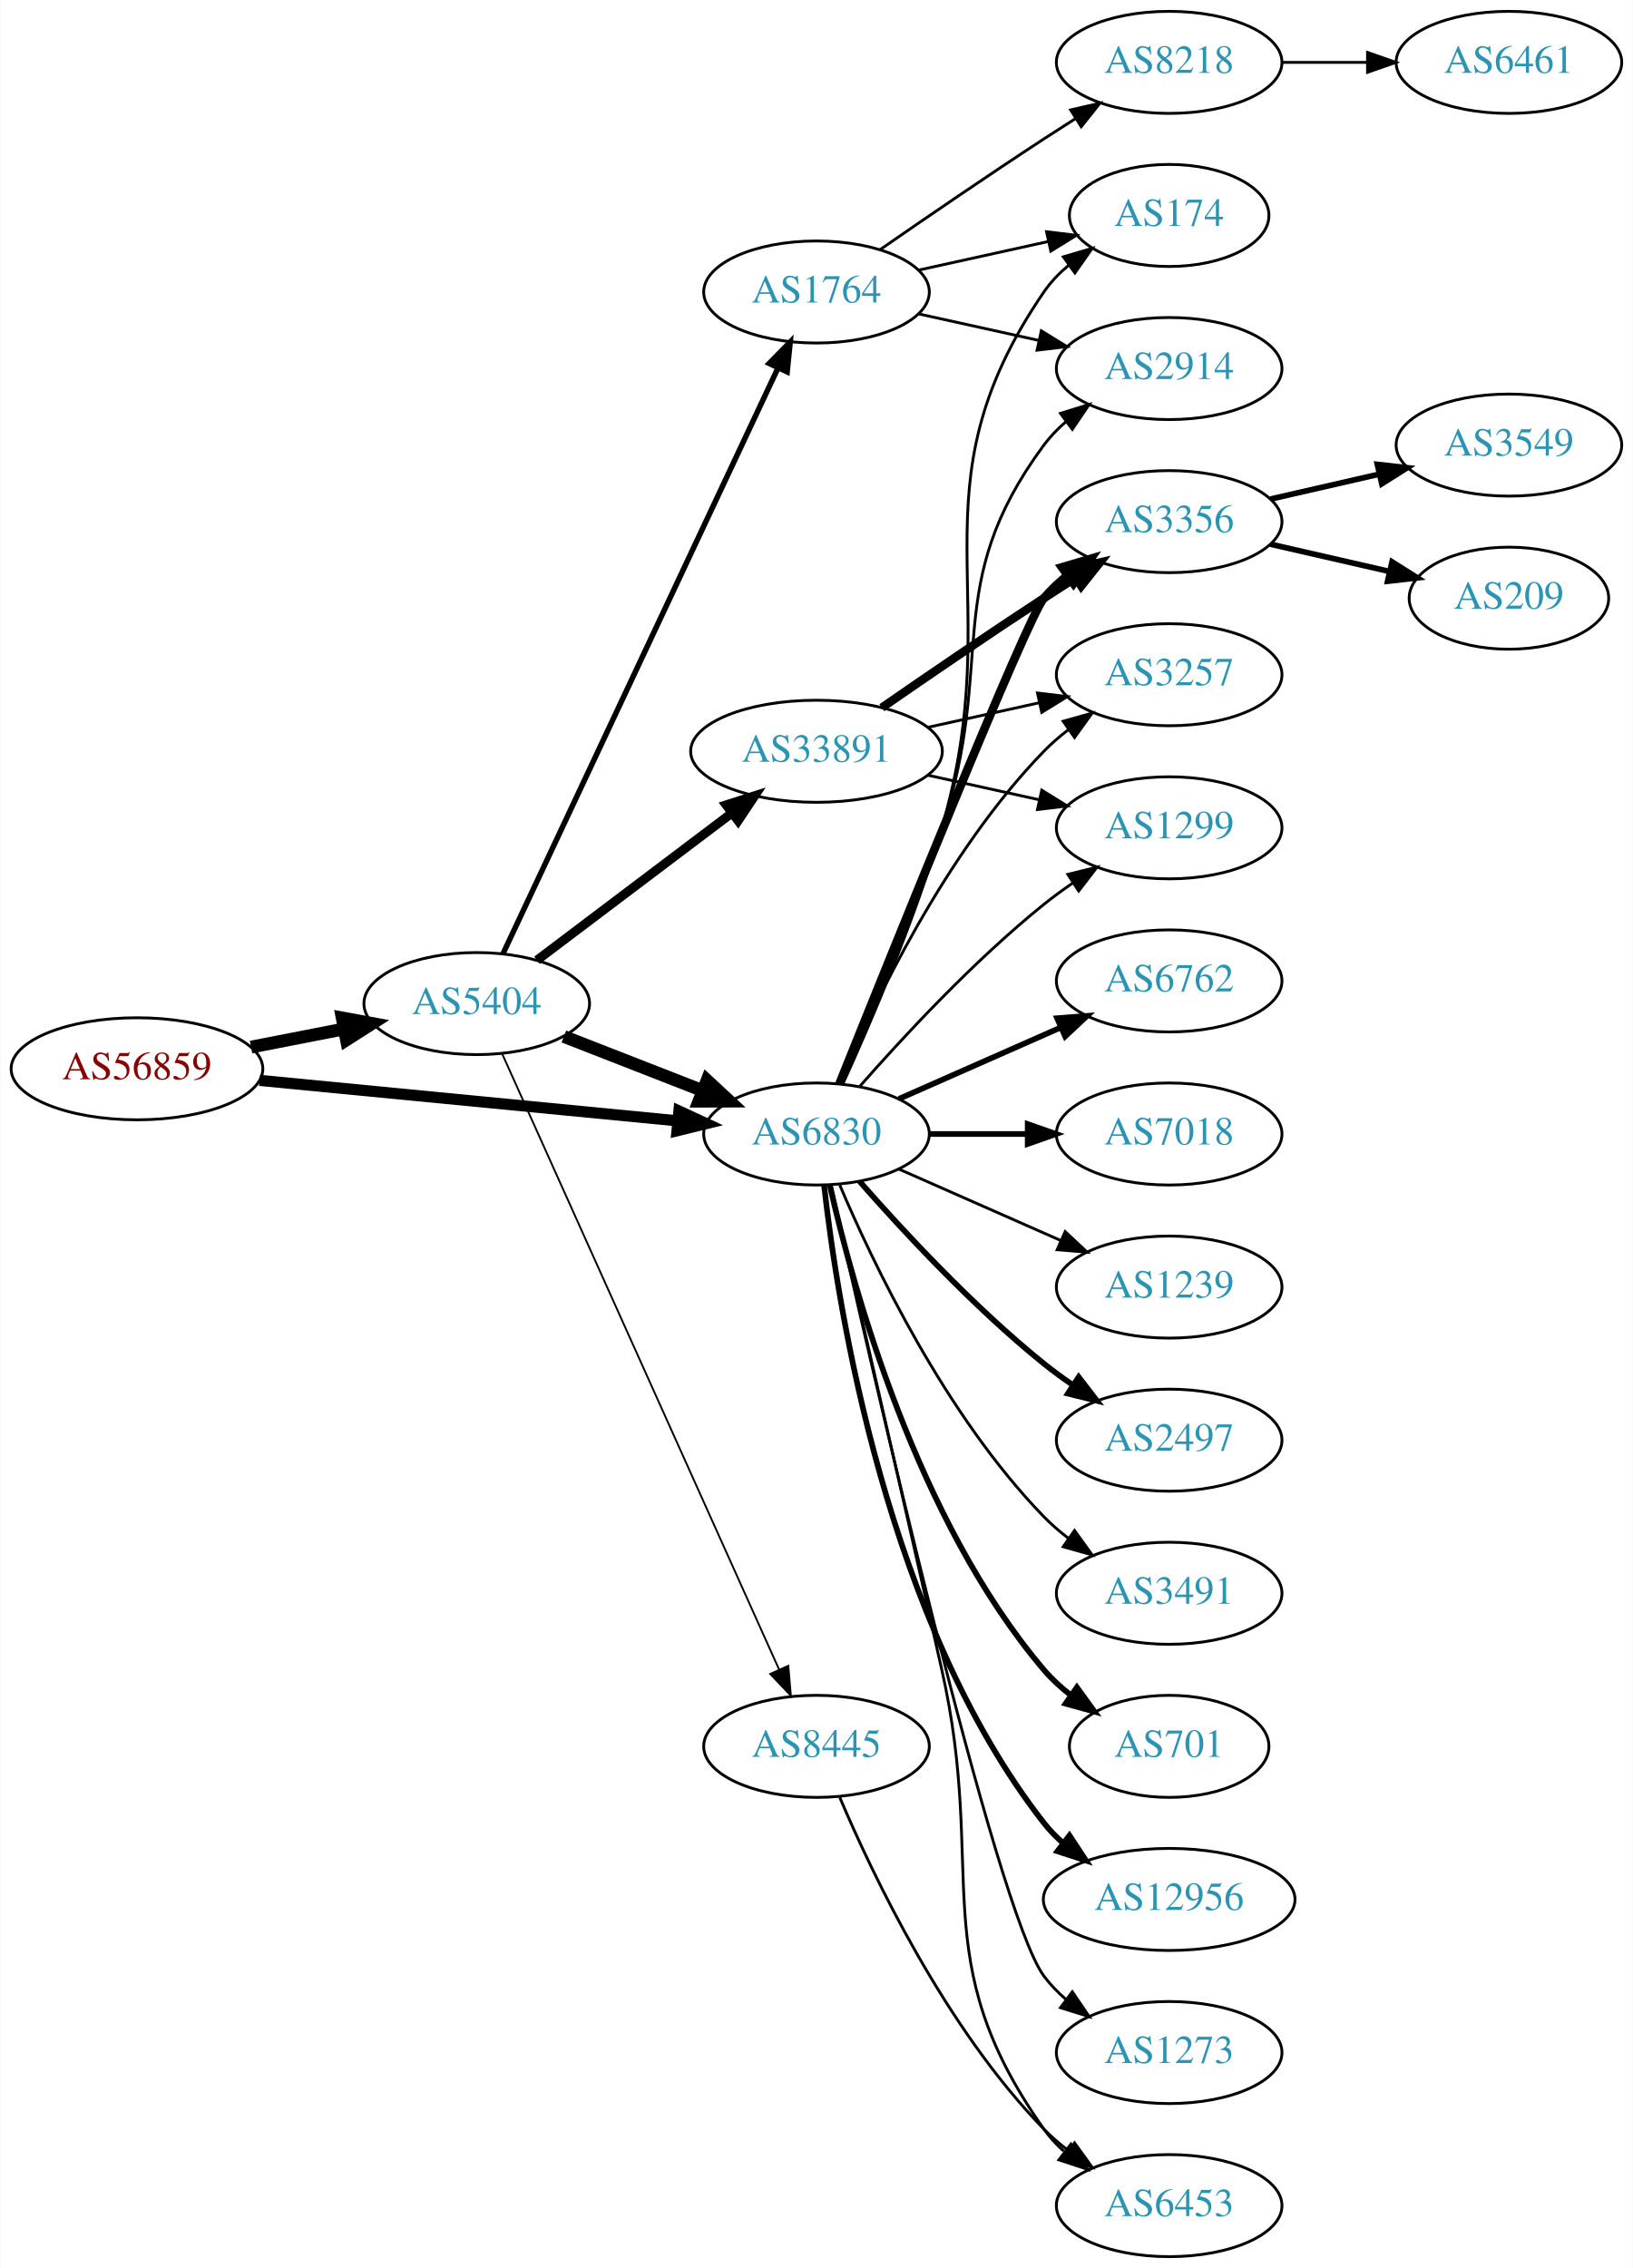
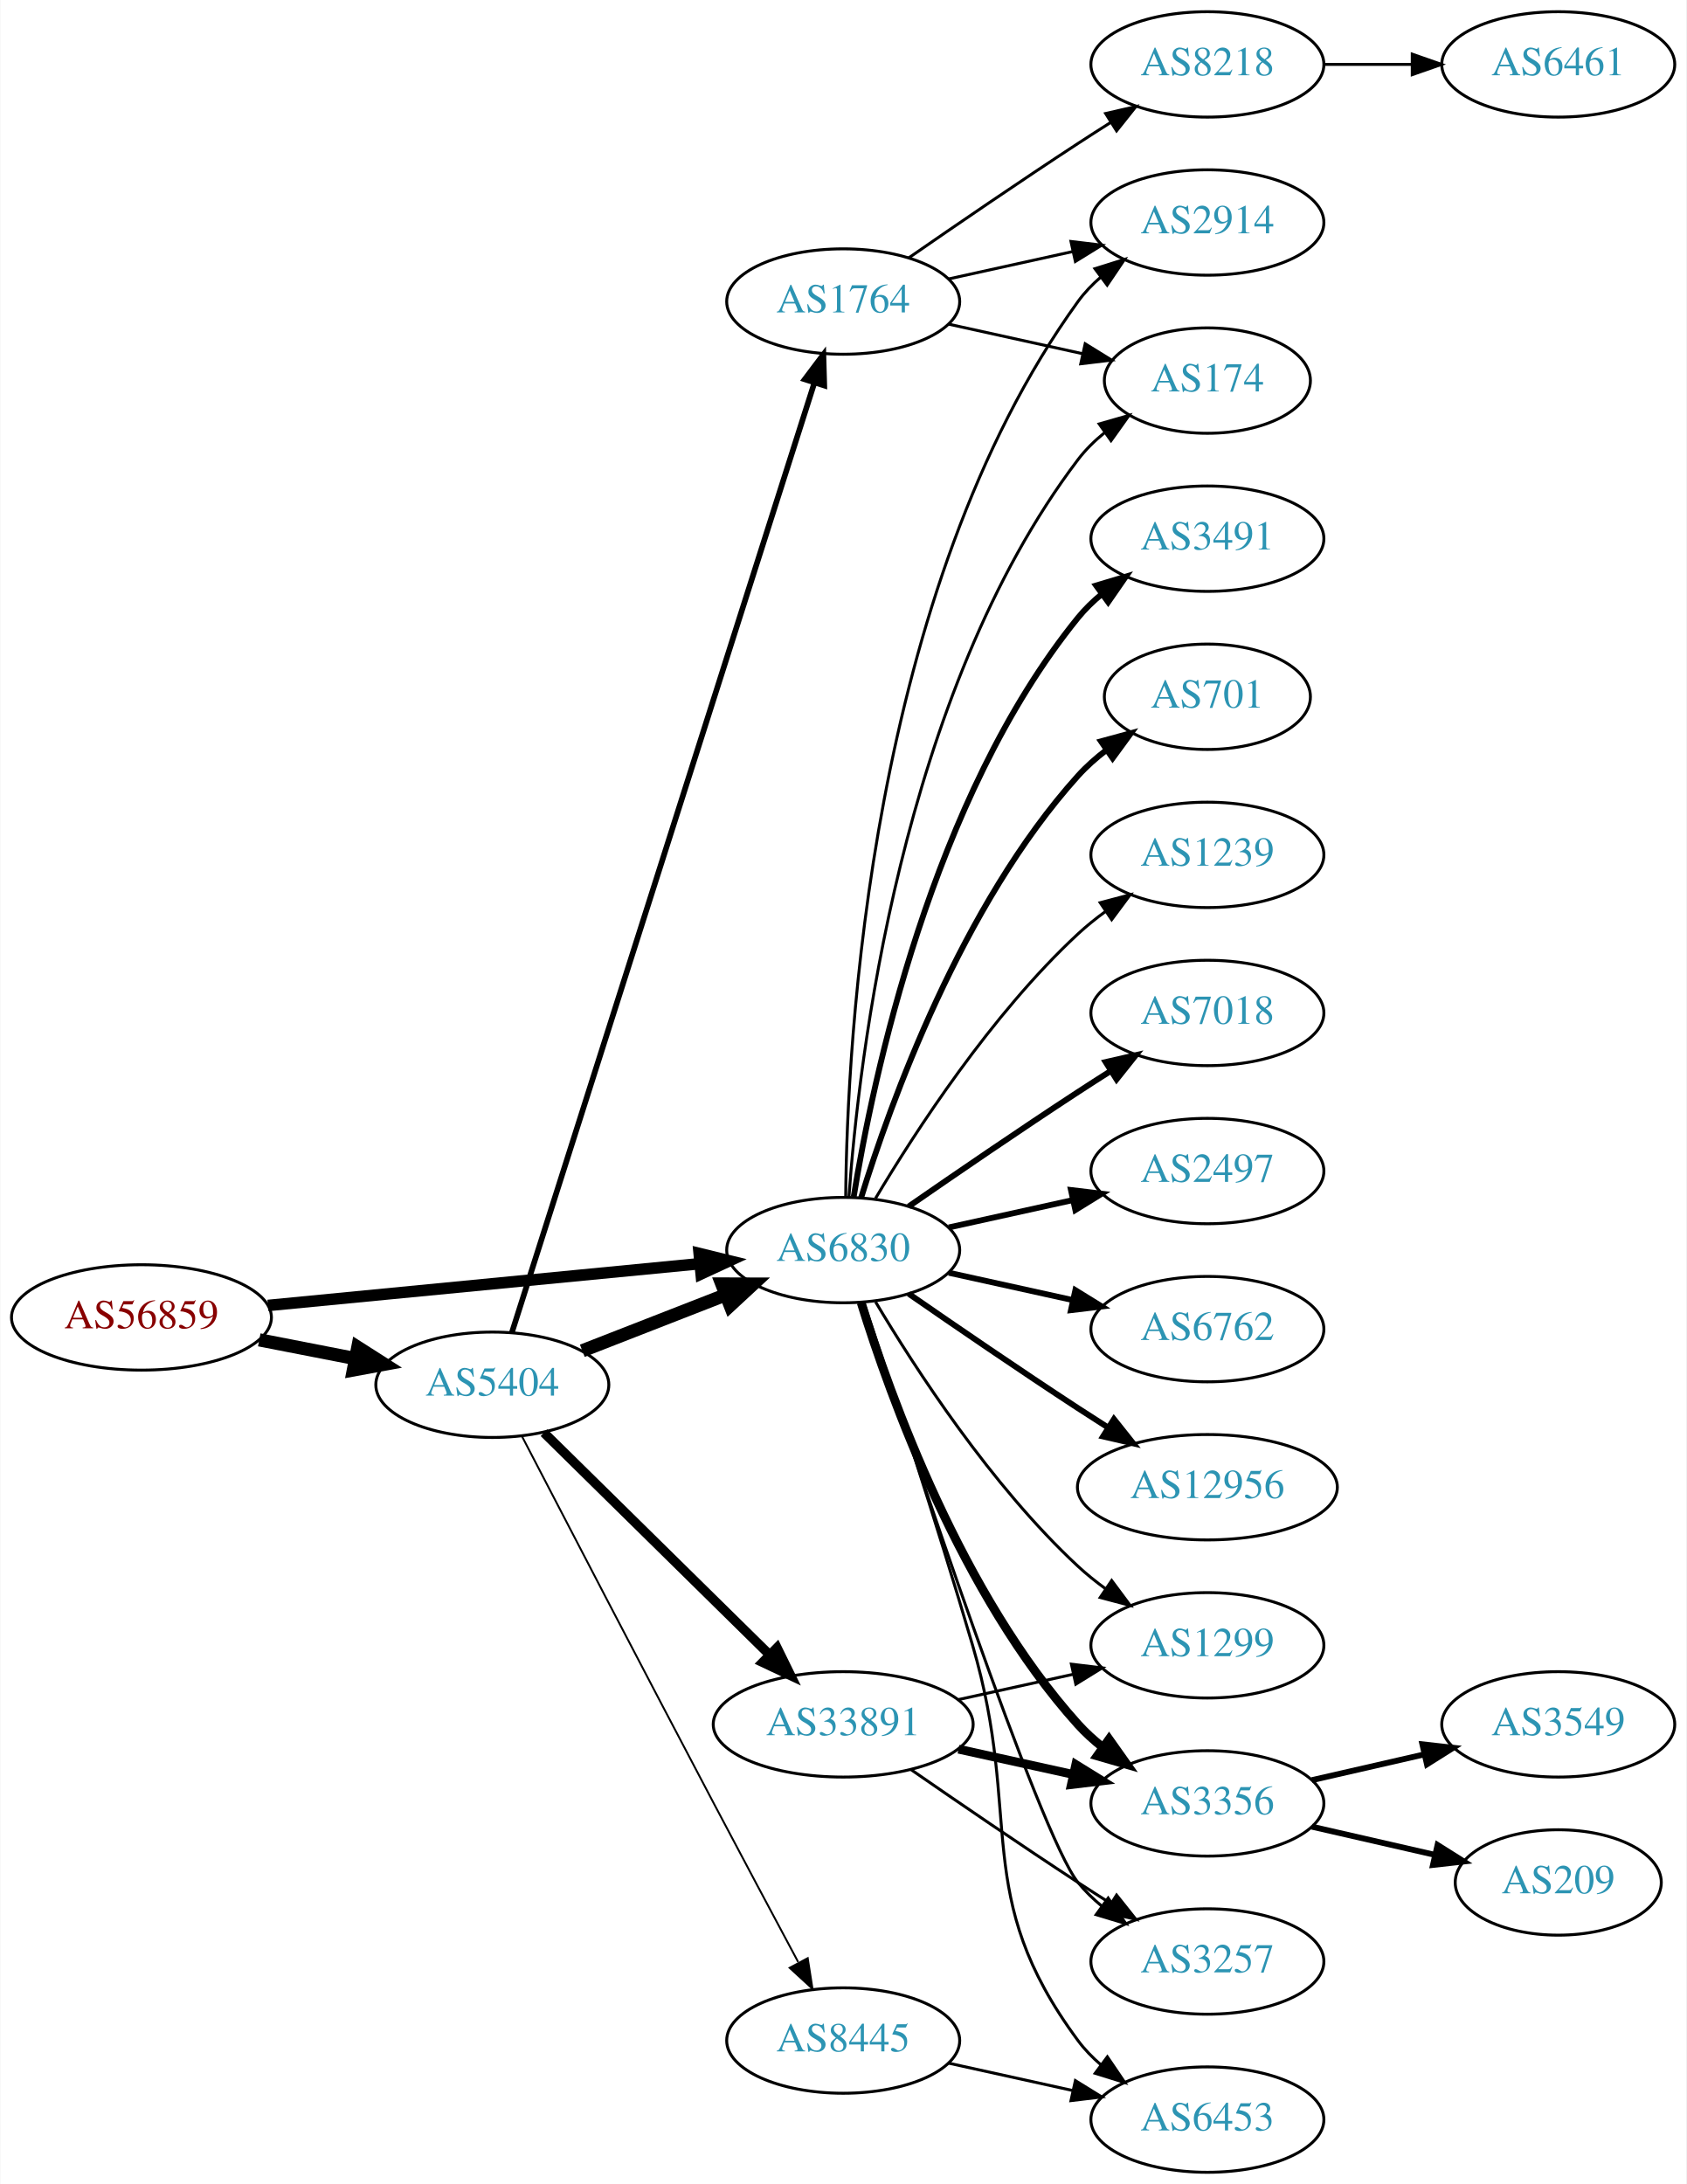
- <svg xmlns="http://www.w3.org/2000/svg" xmlns:xlink="http://www.w3.org/1999/xlink" width="576pt" height="800pt" viewBox="0.00 0.00 575.76 800.00">
-   <g id="graph0" class="graph" transform="scale(1 1) rotate(0) translate(4 796)">
-     <polygon fill="white" stroke="none" points="-4,4 -4,-796 571.762,-796 571.762,4 -4,4" />
+ <svg xmlns="http://www.w3.org/2000/svg" xmlns:xlink="http://www.w3.org/1999/xlink" width="576pt" height="746pt" viewBox="0.00 0.00 575.76 746.00">
+   <g id="graph0" class="graph" transform="scale(1 1) rotate(0) translate(4 742)">
+     <polygon fill="white" stroke="none" points="-4,4 -4,-742 571.762,-742 571.762,4 -4,4" />
    <g id="node1" class="node">
      <g id="a_node1">
        <a xlink:href="/asn/56859" xlink:title="AS56859 ~ BNP PARIBAS S.A. [AT]">
-           <ellipse fill="#ffffff" stroke="black" cx="44.196" cy="-419" rx="44.393" ry="18" />
-           <text text-anchor="middle" x="44.196" y="-415.3" font-family="Times,serif" font-size="14.00" fill="#880000">AS56859</text>
+           <ellipse fill="#ffffff" stroke="black" cx="44.196" cy="-292" rx="44.393" ry="18" />
+           <text text-anchor="middle" x="44.196" y="-288.3" font-family="Times,serif" font-size="14.00" fill="#880000">AS56859</text>
        </a>
      </g>
    </g>
    <g id="node2" class="node">
      <g id="a_node2">
        <a xlink:href="/asn/5404" xlink:title="AS5404 ~ ASN conova communications GmbH [AT]">
-           <ellipse fill="#ffffff" stroke="black" cx="164.039" cy="-442" rx="39.794" ry="18" />
-           <text text-anchor="middle" x="164.039" y="-438.3" font-family="Times,serif" font-size="14.00" fill="#2c94b3">AS5404</text>
+           <ellipse fill="#ffffff" stroke="black" cx="164.039" cy="-269" rx="39.794" ry="18" />
+           <text text-anchor="middle" x="164.039" y="-265.3" font-family="Times,serif" font-size="14.00" fill="#2c94b3">AS5404</text>
        </a>
      </g>
    </g>
    <g id="edge1" class="edge">
-       <path fill="none" stroke="black" stroke-width="4.5" d="M84.436,-426.659C94.888,-428.699 106.274,-430.921 117.052,-433.025" />
-       <polygon fill="black" stroke="black" stroke-width="4.5" points="116.58,-436.944 127.149,-434.995 118.089,-429.215 116.58,-436.944" />
+       <path fill="none" stroke="black" stroke-width="4.5" d="M84.436,-284.341C94.888,-282.301 106.274,-280.079 117.052,-277.975" />
+       <polygon fill="black" stroke="black" stroke-width="4.5" points="118.089,-281.785 127.149,-276.005 116.58,-274.056 118.089,-281.785" />
    </g>
    <g id="node3" class="node">
      <g id="a_node3">
        <a xlink:href="/asn/6830" xlink:title="AS6830 ~ LGI-UPC [AT]">
-           <ellipse fill="#ffffff" stroke="black" cx="283.881" cy="-396" rx="39.794" ry="18" />
-           <text text-anchor="middle" x="283.881" y="-392.3" font-family="Times,serif" font-size="14.00" fill="#2c94b3">AS6830</text>
+           <ellipse fill="#ffffff" stroke="black" cx="283.881" cy="-315" rx="39.794" ry="18" />
+           <text text-anchor="middle" x="283.881" y="-311.3" font-family="Times,serif" font-size="14.00" fill="#2c94b3">AS6830</text>
        </a>
      </g>
    </g>
    <g id="edge2" class="edge">
-       <path fill="none" stroke="black" stroke-width="3.938" d="M87.415,-414.915C128.788,-410.911 191.758,-404.818 234.981,-400.635" />
-       <polygon fill="black" stroke="black" stroke-width="3.938" points="235.358,-404.115 244.974,-399.668 234.684,-397.148 235.358,-404.115" />
-     </g>
-     <g id="edge5" class="edge">
-       <path fill="none" stroke="black" stroke-width="4.5" d="M194.775,-430.392C209.569,-424.618 227.646,-417.561 243.568,-411.346" />
-       <polygon fill="black" stroke="black" stroke-width="4.5" points="245.27,-414.908 253.154,-407.604 242.407,-407.572 245.27,-414.908" />
+       <path fill="none" stroke="black" stroke-width="3.938" d="M87.415,-296.085C128.788,-300.089 191.758,-306.182 234.981,-310.365" />
+       <polygon fill="black" stroke="black" stroke-width="3.938" points="234.684,-313.852 244.974,-311.332 235.358,-306.885 234.684,-313.852" />
+     </g>
+     <g id="edge4" class="edge">
+       <path fill="none" stroke="black" stroke-width="4.5" d="M194.775,-280.608C209.569,-286.382 227.646,-293.439 243.568,-299.654" />
+       <polygon fill="black" stroke="black" stroke-width="4.5" points="242.407,-303.428 253.154,-303.396 245.27,-296.092 242.407,-303.428" />
    </g>
    <g id="node4" class="node">
      <g id="a_node4">
        <a xlink:href="/asn/1764" xlink:title="AS1764 ~ NEXTLAYER-AS [AT]">
-           <ellipse fill="#ffffff" stroke="black" cx="283.881" cy="-693" rx="39.794" ry="18" />
-           <text text-anchor="middle" x="283.881" y="-689.3" font-family="Times,serif" font-size="14.00" fill="#2c94b3">AS1764</text>
+           <ellipse fill="#ffffff" stroke="black" cx="283.881" cy="-639" rx="39.794" ry="18" />
+           <text text-anchor="middle" x="283.881" y="-635.3" font-family="Times,serif" font-size="14.00" fill="#2c94b3">AS1764</text>
        </a>
      </g>
    </g>
    <g id="edge3" class="edge">
-       <path fill="none" stroke="black" stroke-width="1.929" d="M173.325,-459.65C193.652,-502.945 246.085,-614.626 270.292,-666.185" />
-       <polygon fill="black" stroke="black" stroke-width="1.929" points="267.186,-667.805 274.604,-675.37 273.522,-664.83 267.186,-667.805" />
+       <path fill="none" stroke="black" stroke-width="1.929" d="M170.722,-286.846C189.697,-346.421 250.956,-538.76 274.003,-611.124" />
+       <polygon fill="black" stroke="black" stroke-width="1.929" points="270.747,-612.434 277.116,-620.9 277.417,-610.309 270.747,-612.434" />
    </g>
    <g id="node5" class="node">
      <g id="a_node5">
        <a xlink:href="/asn/33891" xlink:title="AS33891 ~ CORE-BACKBONE GMBH GLOBAL NETWORK [DE]">
-           <ellipse fill="#ffffff" stroke="black" cx="283.881" cy="-531" rx="44.393" ry="18" />
-           <text text-anchor="middle" x="283.881" y="-527.3" font-family="Times,serif" font-size="14.00" fill="#2c94b3">AS33891</text>
-         </a>
-       </g>
-     </g>
-     <g id="edge4" class="edge">
-       <path fill="none" stroke="black" stroke-width="3.214" d="M185.296,-457.3C204.235,-471.603 232.716,-493.113 254.027,-509.208" />
-       <polygon fill="black" stroke="black" stroke-width="3.214" points="252.007,-512.068 262.096,-515.302 256.226,-506.482 252.007,-512.068" />
+           <ellipse fill="#ffffff" stroke="black" cx="283.881" cy="-153" rx="44.393" ry="18" />
+           <text text-anchor="middle" x="283.881" y="-149.3" font-family="Times,serif" font-size="14.00" fill="#2c94b3">AS33891</text>
+         </a>
+       </g>
+     </g>
+     <g id="edge5" class="edge">
+       <path fill="none" stroke="black" stroke-width="3.214" d="M181.673,-252.626C201.737,-232.876 235.628,-199.514 258.61,-176.891" />
+       <polygon fill="black" stroke="black" stroke-width="3.214" points="261.279,-179.176 265.95,-169.666 256.368,-174.187 261.279,-179.176" />
    </g>
    <g id="node6" class="node">
      <g id="a_node6">
        <a xlink:href="/asn/8445" xlink:title="AS8445 ~ SALZBURG-AG-AS [AT]">
-           <ellipse fill="#ffffff" stroke="black" cx="283.881" cy="-180" rx="39.794" ry="18" />
-           <text text-anchor="middle" x="283.881" y="-176.3" font-family="Times,serif" font-size="14.00" fill="#2c94b3">AS8445</text>
+           <ellipse fill="#ffffff" stroke="black" cx="283.881" cy="-45" rx="39.794" ry="18" />
+           <text text-anchor="middle" x="283.881" y="-41.3" font-family="Times,serif" font-size="14.00" fill="#2c94b3">AS8445</text>
        </a>
      </g>
    </g>
    <g id="edge6" class="edge">
-       <path fill="none" stroke="black" stroke-width="0.643" d="M172.954,-424.403C193.115,-379.578 246.513,-260.857 270.687,-207.112" />
-       <polygon fill="black" stroke="black" stroke-width="0.643" points="273.935,-208.421 274.846,-197.866 267.551,-205.55 273.935,-208.421" />
+       <path fill="none" stroke="black" stroke-width="0.643" d="M174.182,-251.362C188.205,-224.338 215.9,-171.08 239.685,-126 249.231,-107.907 260.064,-87.594 268.494,-71.836" />
+       <polygon fill="black" stroke="black" stroke-width="0.643" points="271.765,-73.141 273.399,-62.673 265.593,-69.838 271.765,-73.141" />
    </g>
    <g id="node8" class="node">
      <g id="a_node8">
-         <a xlink:href="/asn/174" xlink:title="AS174 ~ Cogent Communications [US]">
-           <ellipse fill="#ffffff" stroke="black" cx="408.273" cy="-720" rx="35.194" ry="18" />
-           <text text-anchor="middle" x="408.273" y="-716.3" font-family="Times,serif" font-size="14.00" fill="#2c94b3">AS174</text>
-         </a>
-       </g>
-     </g>
-     <g id="edge23" class="edge">
-       <path fill="none" stroke="black" d="M293.14,-413.592C302.745,-434.668 318.503,-471.242 328.077,-504 352.066,-586.077 315.781,-622.434 364.077,-693 366.494,-696.53 369.539,-699.691 372.89,-702.495" />
-       <polygon fill="black" stroke="black" points="370.945,-705.407 381.109,-708.397 375.028,-699.721 370.945,-705.407" />
-     </g>
-     <g id="node9" class="node">
-       <g id="a_node9">
        <a xlink:href="/asn/2914" xlink:title="AS2914 ~ NTT America, Inc. [US]">
          <ellipse fill="#ffffff" stroke="black" cx="408.273" cy="-666" rx="39.794" ry="18" />
          <text text-anchor="middle" x="408.273" y="-662.3" font-family="Times,serif" font-size="14.00" fill="#2c94b3">AS2914</text>
        </a>
      </g>
    </g>
-     <g id="edge24" class="edge">
-       <path fill="none" stroke="black" d="M292.731,-413.72C301.943,-434.918 317.324,-471.61 328.077,-504 347.643,-562.934 327.174,-589.059 364.077,-639 366.311,-642.023 368.994,-644.786 371.914,-647.293" />
-       <polygon fill="black" stroke="black" points="369.94,-650.186 380.058,-653.331 374.109,-644.563 369.94,-650.186" />
+     <g id="edge22" class="edge">
+       <path fill="none" stroke="black" d="M284.733,-333.078C285.182,-385.561 292.835,-540.452 364.077,-639 366.279,-642.046 368.941,-644.825 371.848,-647.341" />
+       <polygon fill="black" stroke="black" points="369.863,-650.226 379.973,-653.392 374.044,-644.612 369.863,-650.226" />
+     </g>
+     <g id="node9" class="node">
+       <g id="a_node9">
+         <a xlink:href="/asn/174" xlink:title="AS174 ~ Cogent Communications [US]">
+           <ellipse fill="#ffffff" stroke="black" cx="408.273" cy="-612" rx="35.194" ry="18" />
+           <text text-anchor="middle" x="408.273" y="-608.3" font-family="Times,serif" font-size="14.00" fill="#2c94b3">AS174</text>
+         </a>
+       </g>
+     </g>
+     <g id="edge23" class="edge">
+       <path fill="none" stroke="black" d="M285.83,-333.036C289.116,-379.457 303.426,-505.007 364.077,-585 366.662,-588.409 369.812,-591.494 373.222,-594.255" />
+       <polygon fill="black" stroke="black" points="371.32,-597.196 381.506,-600.112 375.361,-591.481 371.32,-597.196" />
    </g>
    <g id="node11" class="node">
      <g id="a_node11">
-         <a xlink:href="/asn/3356" xlink:title="AS3356 ~ Level 3 Parent, LLC [US]">
-           <ellipse fill="#ffffff" stroke="black" cx="408.273" cy="-612" rx="39.794" ry="18" />
-           <text text-anchor="middle" x="408.273" y="-608.3" font-family="Times,serif" font-size="14.00" fill="#2c94b3">AS3356</text>
-         </a>
-       </g>
-     </g>
-     <g id="edge29" class="edge">
-       <path fill="none" stroke="black" stroke-width="3" d="M291.952,-413.681C310.247,-459.318 358.13,-578.003 364.077,-585 366.511,-587.864 369.328,-590.521 372.333,-592.961" />
-       <polygon fill="black" stroke="black" stroke-width="3" points="370.432,-595.905 380.593,-598.906 374.521,-590.224 370.432,-595.905" />
+         <a xlink:href="/asn/3491" xlink:title="AS3491 ~ PCCW Global, Inc. [US]">
+           <ellipse fill="#ffffff" stroke="black" cx="408.273" cy="-558" rx="39.794" ry="18" />
+           <text text-anchor="middle" x="408.273" y="-554.3" font-family="Times,serif" font-size="14.00" fill="#2c94b3">AS3491</text>
+         </a>
+       </g>
+     </g>
+     <g id="edge11" class="edge">
+       <path fill="none" stroke="black" stroke-width="2" d="M287.462,-333.178C293.917,-372.997 313.988,-469.286 364.077,-531 366.446,-533.918 369.219,-536.612 372.196,-539.075" />
+       <polygon fill="black" stroke="black" stroke-width="2" points="370.271,-542.003 380.418,-545.052 374.387,-536.341 370.271,-542.003" />
    </g>
    <g id="node12" class="node">
      <g id="a_node12">
-         <a xlink:href="/asn/3257" xlink:title="AS3257 ~ GTT [DE]">
-           <ellipse fill="#ffffff" stroke="black" cx="408.273" cy="-558" rx="39.794" ry="18" />
-           <text text-anchor="middle" x="408.273" y="-554.3" font-family="Times,serif" font-size="14.00" fill="#2c94b3">AS3257</text>
-         </a>
-       </g>
-     </g>
-     <g id="edge25" class="edge">
-       <path fill="none" stroke="black" d="M292.072,-413.975C303.839,-441.682 329.413,-495.348 364.077,-531 366.697,-533.695 369.638,-536.239 372.721,-538.608" />
-       <polygon fill="black" stroke="black" points="370.887,-541.597 381.089,-544.455 374.896,-535.859 370.887,-541.597" />
+         <a xlink:href="/asn/701" xlink:title="AS701 ~ UUNET [US]">
+           <ellipse fill="#ffffff" stroke="black" cx="408.273" cy="-504" rx="35.194" ry="18" />
+           <text text-anchor="middle" x="408.273" y="-500.3" font-family="Times,serif" font-size="14.00" fill="#2c94b3">AS701</text>
+         </a>
+       </g>
+     </g>
+     <g id="edge12" class="edge">
+       <path fill="none" stroke="black" stroke-width="2" d="M290.019,-332.94C299.922,-364.979 324.259,-432.812 364.077,-477 366.941,-480.178 370.265,-483.119 373.773,-485.8" />
+       <polygon fill="black" stroke="black" stroke-width="2" points="371.939,-488.786 382.162,-491.569 375.906,-483.018 371.939,-488.786" />
    </g>
    <g id="node13" class="node">
      <g id="a_node13">
-         <a xlink:href="/asn/1299" xlink:title="AS1299 ~ Telia Carrier [EU]">
-           <ellipse fill="#ffffff" stroke="black" cx="408.273" cy="-504" rx="39.794" ry="18" />
-           <text text-anchor="middle" x="408.273" y="-500.3" font-family="Times,serif" font-size="14.00" fill="#2c94b3">AS1299</text>
-         </a>
-       </g>
-     </g>
-     <g id="edge28" class="edge">
-       <path fill="none" stroke="black" d="M299.033,-412.663C314.135,-429.894 339.256,-457.024 364.077,-477 367.333,-479.62 370.858,-482.192 374.442,-484.646" />
-       <polygon fill="black" stroke="black" points="372.53,-487.577 382.815,-490.121 376.361,-481.719 372.53,-487.577" />
+         <a xlink:href="/asn/1239" xlink:title="AS1239 ~ Sprint [US]">
+           <ellipse fill="#ffffff" stroke="black" cx="408.273" cy="-450" rx="39.794" ry="18" />
+           <text text-anchor="middle" x="408.273" y="-446.3" font-family="Times,serif" font-size="14.00" fill="#2c94b3">AS1239</text>
+         </a>
+       </g>
+     </g>
+     <g id="edge13" class="edge">
+       <path fill="none" stroke="black" d="M294.927,-332.671C308.498,-355.472 334.43,-395.472 364.077,-423 366.984,-425.699 370.197,-428.28 373.521,-430.703" />
+       <polygon fill="black" stroke="black" points="371.656,-433.667 381.899,-436.375 375.58,-427.87 371.656,-433.667" />
+     </g>
+     <g id="node14" class="node">
+       <g id="a_node14">
+         <a xlink:href="/asn/7018" xlink:title="AS7018 ~ AT&amp;T Services, Inc. [US]">
+           <ellipse fill="#ffffff" stroke="black" cx="408.273" cy="-396" rx="39.794" ry="18" />
+           <text text-anchor="middle" x="408.273" y="-392.3" font-family="Times,serif" font-size="14.00" fill="#2c94b3">AS7018</text>
+         </a>
+       </g>
+     </g>
+     <g id="edge14" class="edge">
+       <path fill="none" stroke="black" stroke-width="2" d="M306.238,-329.901C322.089,-340.877 344.292,-356.079 364.077,-369 367.659,-371.339 371.43,-373.759 375.19,-376.144" />
+       <polygon fill="black" stroke="black" stroke-width="2" points="373.523,-379.231 383.851,-381.596 377.252,-373.307 373.523,-379.231" />
+     </g>
+     <g id="node15" class="node">
+       <g id="a_node15">
+         <a xlink:href="/asn/2497" xlink:title="AS2497 ~ Internet Initiative Japan Inc. [JP]">
+           <ellipse fill="#ffffff" stroke="black" cx="408.273" cy="-342" rx="39.794" ry="18" />
+           <text text-anchor="middle" x="408.273" y="-338.3" font-family="Times,serif" font-size="14.00" fill="#2c94b3">AS2497</text>
+         </a>
+       </g>
+     </g>
+     <g id="edge15" class="edge">
+       <path fill="none" stroke="black" stroke-width="2" d="M319.954,-322.737C333.141,-325.646 348.321,-328.995 362.287,-332.076" />
+       <polygon fill="black" stroke="black" stroke-width="2" points="361.676,-335.525 372.196,-334.262 363.184,-328.69 361.676,-335.525" />
    </g>
    <g id="node16" class="node">
      <g id="a_node16">
        <a xlink:href="/asn/6762" xlink:title="AS6762 ~ TELECOM ITALIA SPARKLE S.p.A. [IT]">
-           <ellipse fill="#ffffff" stroke="black" cx="408.273" cy="-450" rx="39.794" ry="18" />
-           <text text-anchor="middle" x="408.273" y="-446.3" font-family="Times,serif" font-size="14.00" fill="#2c94b3">AS6762</text>
+           <ellipse fill="#ffffff" stroke="black" cx="408.273" cy="-288" rx="39.794" ry="18" />
+           <text text-anchor="middle" x="408.273" y="-284.3" font-family="Times,serif" font-size="14.00" fill="#2c94b3">AS6762</text>
        </a>
      </g>
    </g>
    <g id="edge16" class="edge">
-       <path fill="none" stroke="black" stroke-width="2" d="M312.96,-408.389C329.908,-415.866 351.706,-425.483 370.075,-433.588" />
-       <polygon fill="black" stroke="black" stroke-width="2" points="368.763,-436.834 379.325,-437.669 371.589,-430.43 368.763,-436.834" />
+       <path fill="none" stroke="black" stroke-width="2" d="M319.954,-307.263C333.141,-304.354 348.321,-301.005 362.287,-297.924" />
+       <polygon fill="black" stroke="black" stroke-width="2" points="363.184,-301.31 372.196,-295.738 361.676,-294.475 363.184,-301.31" />
    </g>
    <g id="node17" class="node">
      <g id="a_node17">
-         <a xlink:href="/asn/7018" xlink:title="AS7018 ~ AT&amp;T Services, Inc. [US]">
-           <ellipse fill="#ffffff" stroke="black" cx="408.273" cy="-396" rx="39.794" ry="18" />
-           <text text-anchor="middle" x="408.273" y="-392.3" font-family="Times,serif" font-size="14.00" fill="#2c94b3">AS7018</text>
+         <a xlink:href="/asn/12956" xlink:title="AS12956 ~ TELXIUS [ES]">
+           <ellipse fill="#ffffff" stroke="black" cx="408.273" cy="-234" rx="44.393" ry="18" />
+           <text text-anchor="middle" x="408.273" y="-230.3" font-family="Times,serif" font-size="14.00" fill="#2c94b3">AS12956</text>
        </a>
      </g>
    </g>
    <g id="edge17" class="edge">
-       <path fill="none" stroke="black" stroke-width="2" d="M323.607,-396C334.545,-396 346.596,-396 358.062,-396" />
-       <polygon fill="black" stroke="black" stroke-width="2" points="358.38,-399.5 368.38,-396 358.38,-392.5 358.38,-399.5" />
+       <path fill="none" stroke="black" stroke-width="2" d="M306.238,-300.099C322.089,-289.123 344.292,-273.921 364.077,-261 367.398,-258.831 370.88,-256.594 374.367,-254.379" />
+       <polygon fill="black" stroke="black" stroke-width="2" points="376.356,-257.262 382.949,-248.968 372.623,-251.34 376.356,-257.262" />
    </g>
    <g id="node18" class="node">
      <g id="a_node18">
-         <a xlink:href="/asn/1239" xlink:title="AS1239 ~ Sprint [US]">
-           <ellipse fill="#ffffff" stroke="black" cx="408.273" cy="-342" rx="39.794" ry="18" />
-           <text text-anchor="middle" x="408.273" y="-338.3" font-family="Times,serif" font-size="14.00" fill="#2c94b3">AS1239</text>
+         <a xlink:href="/asn/1299" xlink:title="AS1299 ~ Telia Carrier [EU]">
+           <ellipse fill="#ffffff" stroke="black" cx="408.273" cy="-180" rx="39.794" ry="18" />
+           <text text-anchor="middle" x="408.273" y="-176.3" font-family="Times,serif" font-size="14.00" fill="#2c94b3">AS1299</text>
        </a>
      </g>
    </g>
    <g id="edge18" class="edge">
-       <path fill="none" stroke="black" d="M312.96,-383.611C329.908,-376.134 351.706,-366.517 370.075,-358.412" />
-       <polygon fill="black" stroke="black" points="371.589,-361.57 379.325,-354.331 368.763,-355.166 371.589,-361.57" />
+       <path fill="none" stroke="black" d="M294.927,-297.329C308.498,-274.528 334.43,-234.528 364.077,-207 366.984,-204.301 370.197,-201.72 373.521,-199.297" />
+       <polygon fill="black" stroke="black" points="375.58,-202.13 381.899,-193.625 371.656,-196.333 375.58,-202.13" />
    </g>
    <g id="node19" class="node">
      <g id="a_node19">
-         <a xlink:href="/asn/2497" xlink:title="AS2497 ~ Internet Initiative Japan Inc. [JP]">
-           <ellipse fill="#ffffff" stroke="black" cx="408.273" cy="-288" rx="39.794" ry="18" />
-           <text text-anchor="middle" x="408.273" y="-284.3" font-family="Times,serif" font-size="14.00" fill="#2c94b3">AS2497</text>
+         <a xlink:href="/asn/3356" xlink:title="AS3356 ~ Level 3 Parent, LLC [US]">
+           <ellipse fill="#ffffff" stroke="black" cx="408.273" cy="-126" rx="39.794" ry="18" />
+           <text text-anchor="middle" x="408.273" y="-122.3" font-family="Times,serif" font-size="14.00" fill="#2c94b3">AS3356</text>
        </a>
      </g>
    </g>
    <g id="edge19" class="edge">
-       <path fill="none" stroke="black" stroke-width="2" d="M299.033,-379.337C314.135,-362.106 339.256,-334.976 364.077,-315 367.333,-312.38 370.858,-309.808 374.442,-307.354" />
-       <polygon fill="black" stroke="black" stroke-width="2" points="376.361,-310.281 382.815,-301.879 372.53,-304.423 376.361,-310.281" />
+       <path fill="none" stroke="black" stroke-width="3" d="M290.019,-297.06C299.922,-265.021 324.259,-197.188 364.077,-153 366.593,-150.208 369.465,-147.599 372.504,-145.188" />
+       <polygon fill="black" stroke="black" stroke-width="3" points="374.687,-147.93 380.812,-139.285 370.633,-142.224 374.687,-147.93" />
    </g>
    <g id="node20" class="node">
      <g id="a_node20">
-         <a xlink:href="/asn/3491" xlink:title="AS3491 ~ PCCW Global, Inc. [US]">
-           <ellipse fill="#ffffff" stroke="black" cx="408.273" cy="-234" rx="39.794" ry="18" />
-           <text text-anchor="middle" x="408.273" y="-230.3" font-family="Times,serif" font-size="14.00" fill="#2c94b3">AS3491</text>
-         </a>
-       </g>
-     </g>
-     <g id="edge20" class="edge">
-       <path fill="none" stroke="black" d="M292.072,-378.025C303.839,-350.318 329.413,-296.652 364.077,-261 366.697,-258.305 369.638,-255.761 372.721,-253.392" />
-       <polygon fill="black" stroke="black" points="374.896,-256.141 381.089,-247.545 370.887,-250.403 374.896,-256.141" />
-     </g>
-     <g id="node21" class="node">
-       <g id="a_node21">
-         <a xlink:href="/asn/701" xlink:title="AS701 ~ UUNET [US]">
-           <ellipse fill="#ffffff" stroke="black" cx="408.273" cy="-180" rx="35.194" ry="18" />
-           <text text-anchor="middle" x="408.273" y="-176.3" font-family="Times,serif" font-size="14.00" fill="#2c94b3">AS701</text>
-         </a>
-       </g>
-     </g>
-     <g id="edge21" class="edge">
-       <path fill="none" stroke="black" stroke-width="2" d="M288.575,-377.925C296.715,-341.852 319.148,-259.86 364.077,-207 366.848,-203.74 370.114,-200.748 373.589,-198.039" />
-       <polygon fill="black" stroke="black" stroke-width="2" points="375.725,-200.818 381.943,-192.239 371.733,-195.068 375.725,-200.818" />
-     </g>
-     <g id="node22" class="node">
-       <g id="a_node22">
-         <a xlink:href="/asn/12956" xlink:title="AS12956 ~ TELXIUS [ES]">
-           <ellipse fill="#ffffff" stroke="black" cx="408.273" cy="-126" rx="44.393" ry="18" />
-           <text text-anchor="middle" x="408.273" y="-122.3" font-family="Times,serif" font-size="14.00" fill="#2c94b3">AS12956</text>
-         </a>
-       </g>
-     </g>
-     <g id="edge22" class="edge">
-       <path fill="none" stroke="black" stroke-width="2" d="M286.56,-377.871C291.391,-334.632 308.732,-223.784 364.077,-153 366.093,-150.422 368.428,-148.026 370.949,-145.812" />
-       <polygon fill="black" stroke="black" stroke-width="2" points="373.105,-148.568 378.931,-139.719 368.858,-143.004 373.105,-148.568" />
-     </g>
-     <g id="node23" class="node">
-       <g id="a_node23">
-         <a xlink:href="/asn/1273" xlink:title="AS1273 ~ Vodafone Group PLC [EU]">
-           <ellipse fill="#ffffff" stroke="black" cx="408.273" cy="-72" rx="39.794" ry="18" />
-           <text text-anchor="middle" x="408.273" y="-68.3" font-family="Times,serif" font-size="14.00" fill="#2c94b3">AS1273</text>
-         </a>
-       </g>
-     </g>
-     <g id="edge26" class="edge">
-       <path fill="none" stroke="black" d="M288.918,-377.788C302.551,-316.777 346.992,-122.122 364.077,-99 366.311,-95.977 368.994,-93.214 371.914,-90.707" />
-       <polygon fill="black" stroke="black" points="374.109,-93.437 380.058,-84.669 369.94,-87.814 374.109,-93.437" />
-     </g>
-     <g id="node24" class="node">
-       <g id="a_node24">
        <a xlink:href="/asn/6453" xlink:title="AS6453 ~ TATA COMMUNICATIONS (AMERICA) INC [US]">
          <ellipse fill="#ffffff" stroke="black" cx="408.273" cy="-18" rx="39.794" ry="18" />
          <text text-anchor="middle" x="408.273" y="-14.3" font-family="Times,serif" font-size="14.00" fill="#2c94b3">AS6453</text>
        </a>
      </g>
    </g>
-     <g id="edge27" class="edge">
-       <path fill="none" stroke="black" d="M289.027,-378.027C296.765,-344.445 313.905,-269.879 328.077,-207 344.294,-135.049 321.498,-105.225 364.077,-45 366.068,-42.184 368.455,-39.599 371.071,-37.24" />
-       <polygon fill="black" stroke="black" points="373.624,-39.694 379.44,-30.838 369.371,-34.135 373.624,-39.694" />
+     <g id="edge20" class="edge">
+       <path fill="none" stroke="black" d="M290.891,-297.179C299.505,-271.43 315.687,-222.27 328.077,-180 345.545,-120.411 327.174,-94.941 364.077,-45 366.311,-41.977 368.994,-39.214 371.914,-36.707" />
+       <polygon fill="black" stroke="black" points="374.109,-39.437 380.058,-30.669 369.94,-33.814 374.109,-39.437" />
+     </g>
+     <g id="node21" class="node">
+       <g id="a_node21">
+         <a xlink:href="/asn/3257" xlink:title="AS3257 ~ GTT [DE]">
+           <ellipse fill="#ffffff" stroke="black" cx="408.273" cy="-72" rx="39.794" ry="18" />
+           <text text-anchor="middle" x="408.273" y="-68.3" font-family="Times,serif" font-size="14.00" fill="#2c94b3">AS3257</text>
+         </a>
+       </g>
+     </g>
+     <g id="edge21" class="edge">
+       <path fill="none" stroke="black" d="M290.694,-297.12C306.675,-248.279 350.957,-115.165 364.077,-99 366.446,-96.082 369.219,-93.388 372.196,-90.925" />
+       <polygon fill="black" stroke="black" points="374.387,-93.659 380.418,-84.948 370.271,-87.997 374.387,-93.659" />
    </g>
    <g id="node7" class="node">
      <g id="a_node7">
        <a xlink:href="/asn/8218" xlink:title="AS8218 ~ legacy Neotelecoms [FR]">
-           <ellipse fill="#ffffff" stroke="black" cx="408.273" cy="-774" rx="39.794" ry="18" />
-           <text text-anchor="middle" x="408.273" y="-770.3" font-family="Times,serif" font-size="14.00" fill="#2c94b3">AS8218</text>
+           <ellipse fill="#ffffff" stroke="black" cx="408.273" cy="-720" rx="39.794" ry="18" />
+           <text text-anchor="middle" x="408.273" y="-716.3" font-family="Times,serif" font-size="14.00" fill="#2c94b3">AS8218</text>
        </a>
      </g>
    </g>
    <g id="edge7" class="edge">
-       <path fill="none" stroke="black" d="M306.238,-707.901C322.089,-718.877 344.292,-734.079 364.077,-747 367.659,-749.339 371.43,-751.759 375.19,-754.144" />
-       <polygon fill="black" stroke="black" points="373.523,-757.231 383.851,-759.596 377.252,-751.307 373.523,-757.231" />
+       <path fill="none" stroke="black" d="M306.238,-653.901C322.089,-664.877 344.292,-680.079 364.077,-693 367.659,-695.339 371.43,-697.759 375.19,-700.144" />
+       <polygon fill="black" stroke="black" points="373.523,-703.231 383.851,-705.596 377.252,-697.307 373.523,-703.231" />
    </g>
    <g id="edge8" class="edge">
-       <path fill="none" stroke="black" d="M319.954,-700.737C334.187,-703.877 350.742,-707.529 365.586,-710.804" />
-       <polygon fill="black" stroke="black" points="365.021,-714.263 375.54,-713 366.529,-707.428 365.021,-714.263" />
+       <path fill="none" stroke="black" d="M319.954,-646.737C333.141,-649.646 348.321,-652.995 362.287,-656.076" />
+       <polygon fill="black" stroke="black" points="361.676,-659.525 372.196,-658.262 363.184,-652.69 361.676,-659.525" />
    </g>
    <g id="edge9" class="edge">
-       <path fill="none" stroke="black" d="M319.954,-685.263C333.141,-682.354 348.321,-679.005 362.287,-675.924" />
-       <polygon fill="black" stroke="black" points="363.184,-679.31 372.196,-673.738 361.676,-672.475 363.184,-679.31" />
-     </g>
-     <g id="edge11" class="edge">
-       <path fill="none" stroke="black" stroke-width="3" d="M306.912,-546.367C322.714,-557.305 344.571,-572.261 364.077,-585 367.659,-587.339 371.43,-589.759 375.19,-592.144" />
-       <polygon fill="black" stroke="black" stroke-width="3" points="373.523,-595.231 383.851,-597.596 377.252,-589.307 373.523,-595.231" />
-     </g>
-     <g id="edge12" class="edge">
-       <path fill="none" stroke="black" d="M323.271,-539.469C335.662,-542.202 349.509,-545.257 362.329,-548.085" />
-       <polygon fill="black" stroke="black" points="361.825,-551.558 372.344,-550.295 363.333,-544.722 361.825,-551.558" />
-     </g>
-     <g id="edge13" class="edge">
-       <path fill="none" stroke="black" d="M323.271,-522.531C335.662,-519.798 349.509,-516.743 362.329,-513.915" />
-       <polygon fill="black" stroke="black" points="363.333,-517.278 372.344,-511.705 361.825,-510.442 363.333,-517.278" />
-     </g>
-     <g id="edge30" class="edge">
-       <path fill="none" stroke="black" d="M292.072,-162.025C303.839,-134.318 329.413,-80.652 364.077,-45 366.697,-42.305 369.638,-39.761 372.721,-37.392" />
-       <polygon fill="black" stroke="black" points="374.896,-40.141 381.089,-31.545 370.887,-34.403 374.896,-40.141" />
+       <path fill="none" stroke="black" d="M319.954,-631.263C334.187,-628.123 350.742,-624.471 365.586,-621.196" />
+       <polygon fill="black" stroke="black" points="366.529,-624.572 375.54,-619 365.021,-617.737 366.529,-624.572" />
+     </g>
+     <g id="edge26" class="edge">
+       <path fill="none" stroke="black" d="M323.271,-161.469C335.662,-164.202 349.509,-167.257 362.329,-170.085" />
+       <polygon fill="black" stroke="black" points="361.825,-173.558 372.344,-172.295 363.333,-166.722 361.825,-173.558" />
+     </g>
+     <g id="edge25" class="edge">
+       <path fill="none" stroke="black" stroke-width="3" d="M323.271,-144.531C335.662,-141.798 349.509,-138.743 362.329,-135.915" />
+       <polygon fill="black" stroke="black" stroke-width="3" points="363.333,-139.278 372.344,-133.705 361.825,-132.442 363.333,-139.278" />
+     </g>
+     <g id="edge24" class="edge">
+       <path fill="none" stroke="black" d="M306.912,-137.633C322.714,-126.695 344.571,-111.739 364.077,-99 367.659,-96.661 371.43,-94.241 375.19,-91.856" />
+       <polygon fill="black" stroke="black" points="377.252,-94.693 383.851,-86.404 373.523,-88.769 377.252,-94.693" />
+     </g>
+     <g id="edge29" class="edge">
+       <path fill="none" stroke="black" d="M319.954,-37.263C333.141,-34.354 348.321,-31.005 362.287,-27.924" />
+       <polygon fill="black" stroke="black" points="363.184,-31.31 372.196,-25.738 361.676,-24.475 363.184,-31.31" />
    </g>
    <g id="node10" class="node">
      <g id="a_node10">
        <a xlink:href="/asn/6461" xlink:title="AS6461 ~ Zayo Bandwidth [US]">
-           <ellipse fill="#ffffff" stroke="black" cx="528.116" cy="-774" rx="39.794" ry="18" />
-           <text text-anchor="middle" x="528.116" y="-770.3" font-family="Times,serif" font-size="14.00" fill="#2c94b3">AS6461</text>
+           <ellipse fill="#ffffff" stroke="black" cx="528.116" cy="-720" rx="39.794" ry="18" />
+           <text text-anchor="middle" x="528.116" y="-716.3" font-family="Times,serif" font-size="14.00" fill="#2c94b3">AS6461</text>
        </a>
      </g>
    </g>
    <g id="edge10" class="edge">
-       <path fill="none" stroke="black" d="M448.186,-774C457.739,-774 468.089,-774 478.052,-774" />
-       <polygon fill="black" stroke="black" points="478.244,-777.5 488.244,-774 478.244,-770.5 478.244,-777.5" />
-     </g>
-     <g id="node14" class="node">
-       <g id="a_node14">
+       <path fill="none" stroke="black" d="M448.186,-720C457.739,-720 468.089,-720 478.052,-720" />
+       <polygon fill="black" stroke="black" points="478.244,-723.5 488.244,-720 478.244,-716.5 478.244,-723.5" />
+     </g>
+     <g id="node22" class="node">
+       <g id="a_node22">
        <a xlink:href="/asn/3549" xlink:title="AS3549 ~ Level 3 Parent, LLC [US]">
-           <ellipse fill="#ffffff" stroke="black" cx="528.116" cy="-639" rx="39.794" ry="18" />
-           <text text-anchor="middle" x="528.116" y="-635.3" font-family="Times,serif" font-size="14.00" fill="#2c94b3">AS3549</text>
-         </a>
-       </g>
-     </g>
-     <g id="edge14" class="edge">
-       <path fill="none" stroke="black" stroke-width="2" d="M443.993,-619.955C455.993,-622.704 469.613,-625.825 482.306,-628.733" />
-       <polygon fill="black" stroke="black" stroke-width="2" points="481.708,-632.187 492.238,-631.009 483.272,-625.364 481.708,-632.187" />
-     </g>
-     <g id="node15" class="node">
-       <g id="a_node15">
+           <ellipse fill="#ffffff" stroke="black" cx="528.116" cy="-153" rx="39.794" ry="18" />
+           <text text-anchor="middle" x="528.116" y="-149.3" font-family="Times,serif" font-size="14.00" fill="#2c94b3">AS3549</text>
+         </a>
+       </g>
+     </g>
+     <g id="edge27" class="edge">
+       <path fill="none" stroke="black" stroke-width="2" d="M443.993,-133.955C455.993,-136.704 469.613,-139.825 482.306,-142.733" />
+       <polygon fill="black" stroke="black" stroke-width="2" points="481.708,-146.187 492.238,-145.009 483.272,-139.364 481.708,-146.187" />
+     </g>
+     <g id="node23" class="node">
+       <g id="a_node23">
        <a xlink:href="/asn/209" xlink:title="AS209 ~ CenturyLink Communications, LLC [US]">
-           <ellipse fill="#ffffff" stroke="black" cx="528.116" cy="-585" rx="35.194" ry="18" />
-           <text text-anchor="middle" x="528.116" y="-581.3" font-family="Times,serif" font-size="14.00" fill="#2c94b3">AS209</text>
-         </a>
-       </g>
-     </g>
-     <g id="edge15" class="edge">
-       <path fill="none" stroke="black" stroke-width="2" d="M443.993,-604.045C457.085,-601.045 472.107,-597.604 485.748,-594.478" />
-       <polygon fill="black" stroke="black" stroke-width="2" points="486.89,-597.807 495.855,-592.162 485.326,-590.984 486.89,-597.807" />
+           <ellipse fill="#ffffff" stroke="black" cx="528.116" cy="-99" rx="35.194" ry="18" />
+           <text text-anchor="middle" x="528.116" y="-95.3" font-family="Times,serif" font-size="14.00" fill="#2c94b3">AS209</text>
+         </a>
+       </g>
+     </g>
+     <g id="edge28" class="edge">
+       <path fill="none" stroke="black" stroke-width="2" d="M443.993,-118.045C457.085,-115.045 472.107,-111.604 485.748,-108.478" />
+       <polygon fill="black" stroke="black" stroke-width="2" points="486.89,-111.807 495.855,-106.162 485.326,-104.984 486.89,-111.807" />
    </g>
  </g>
</svg>
